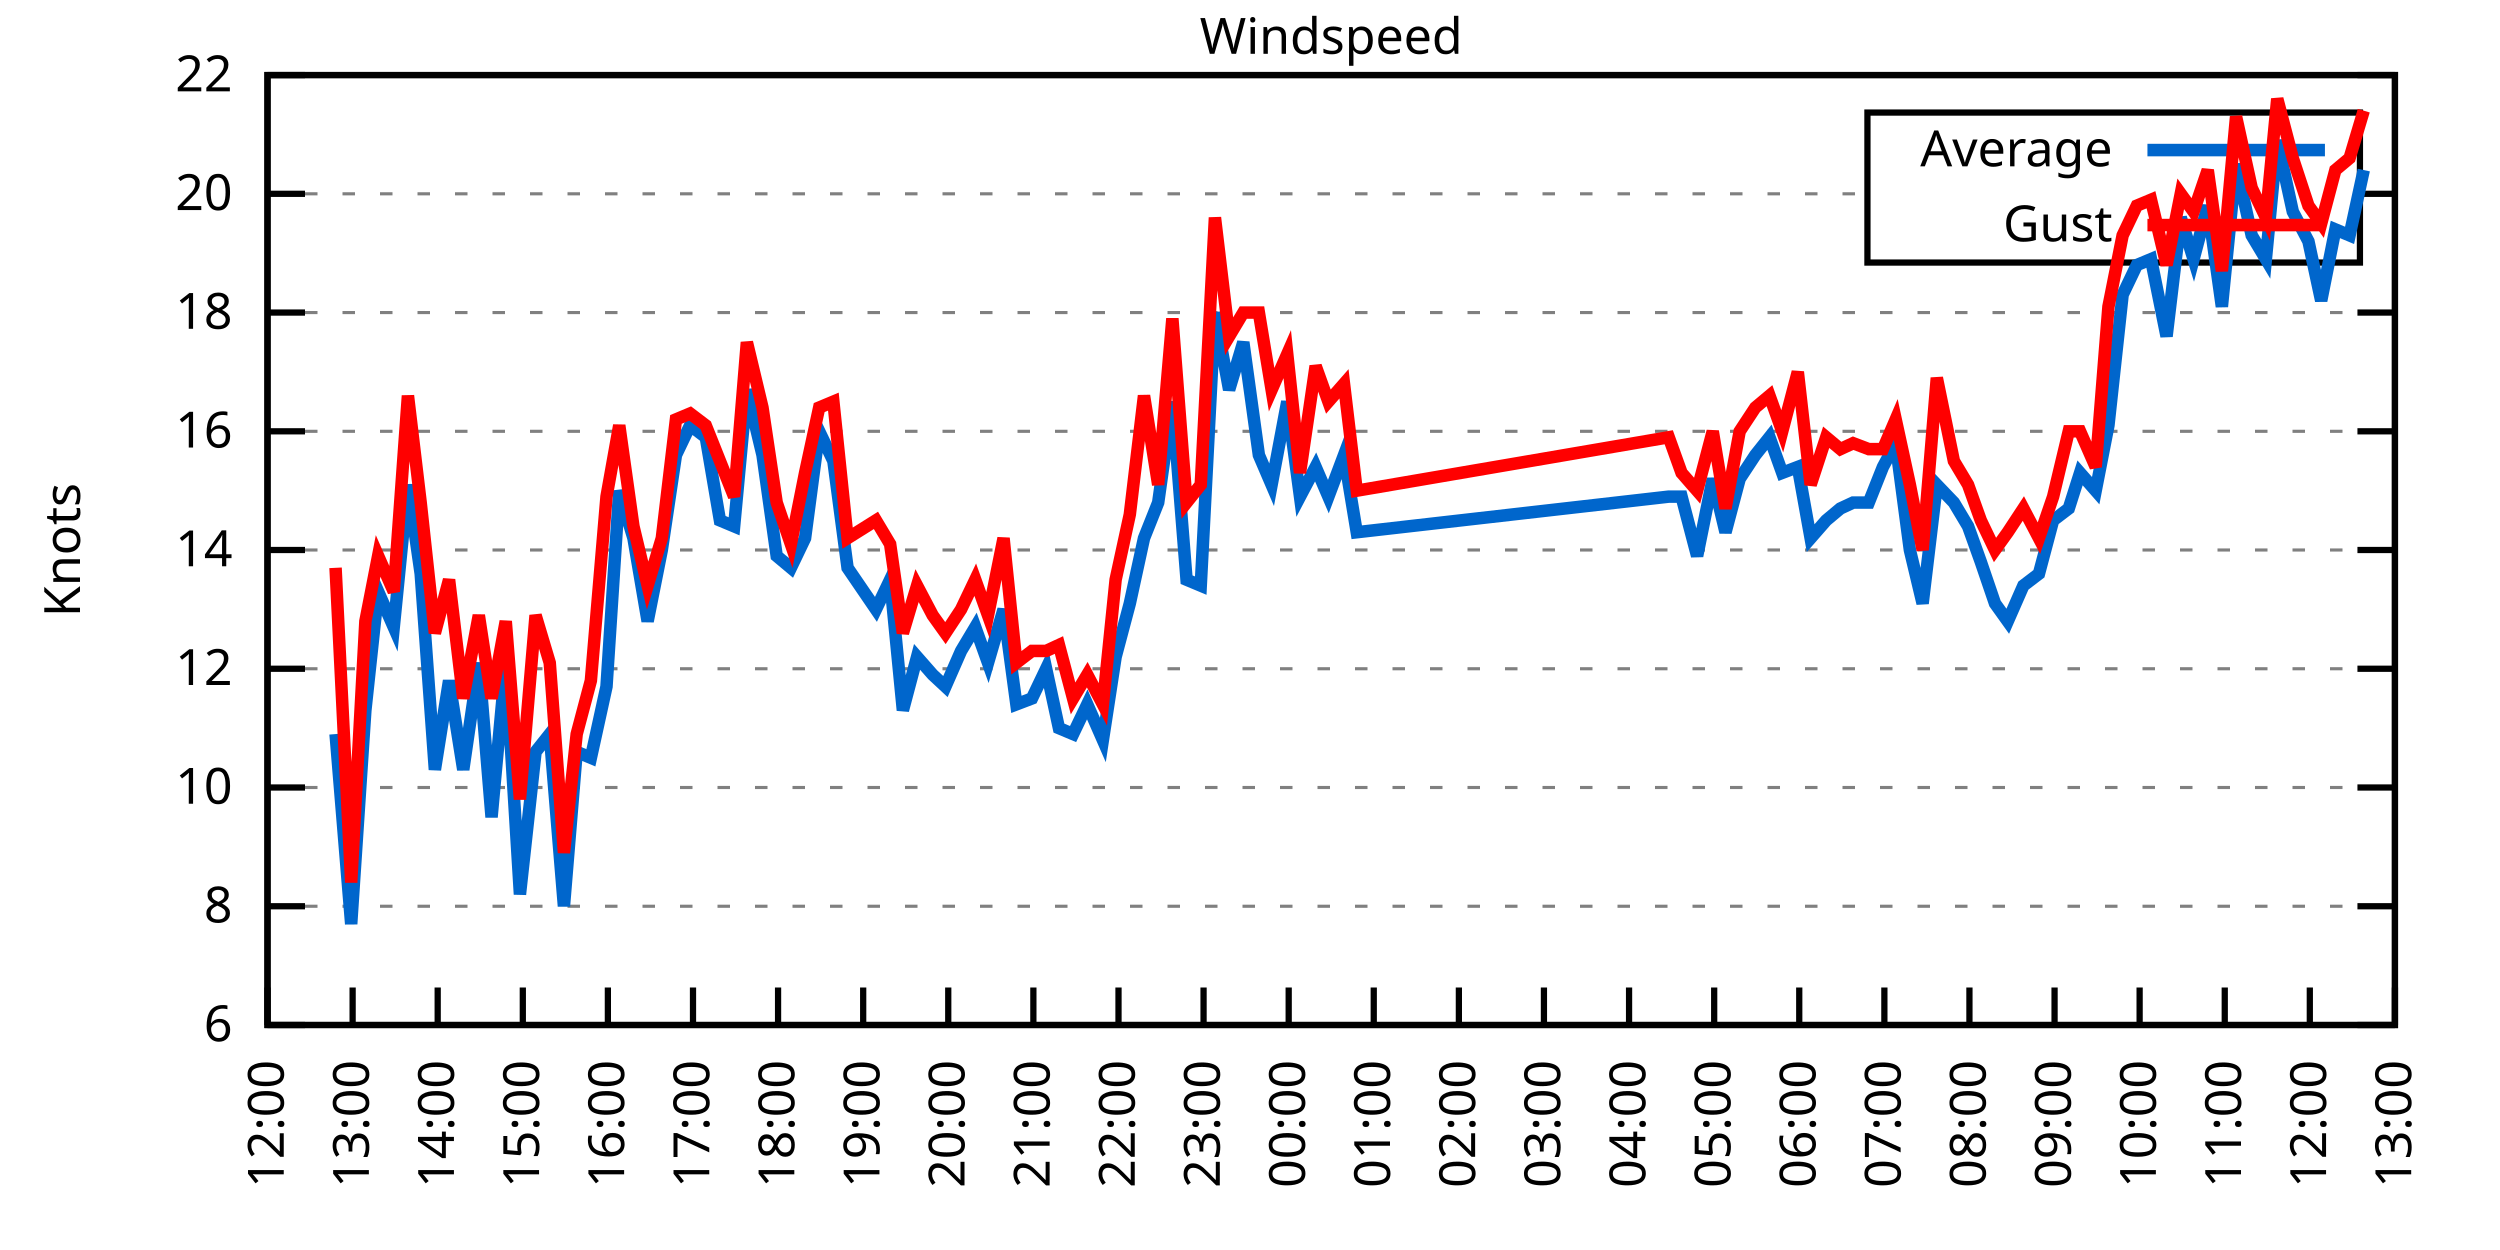
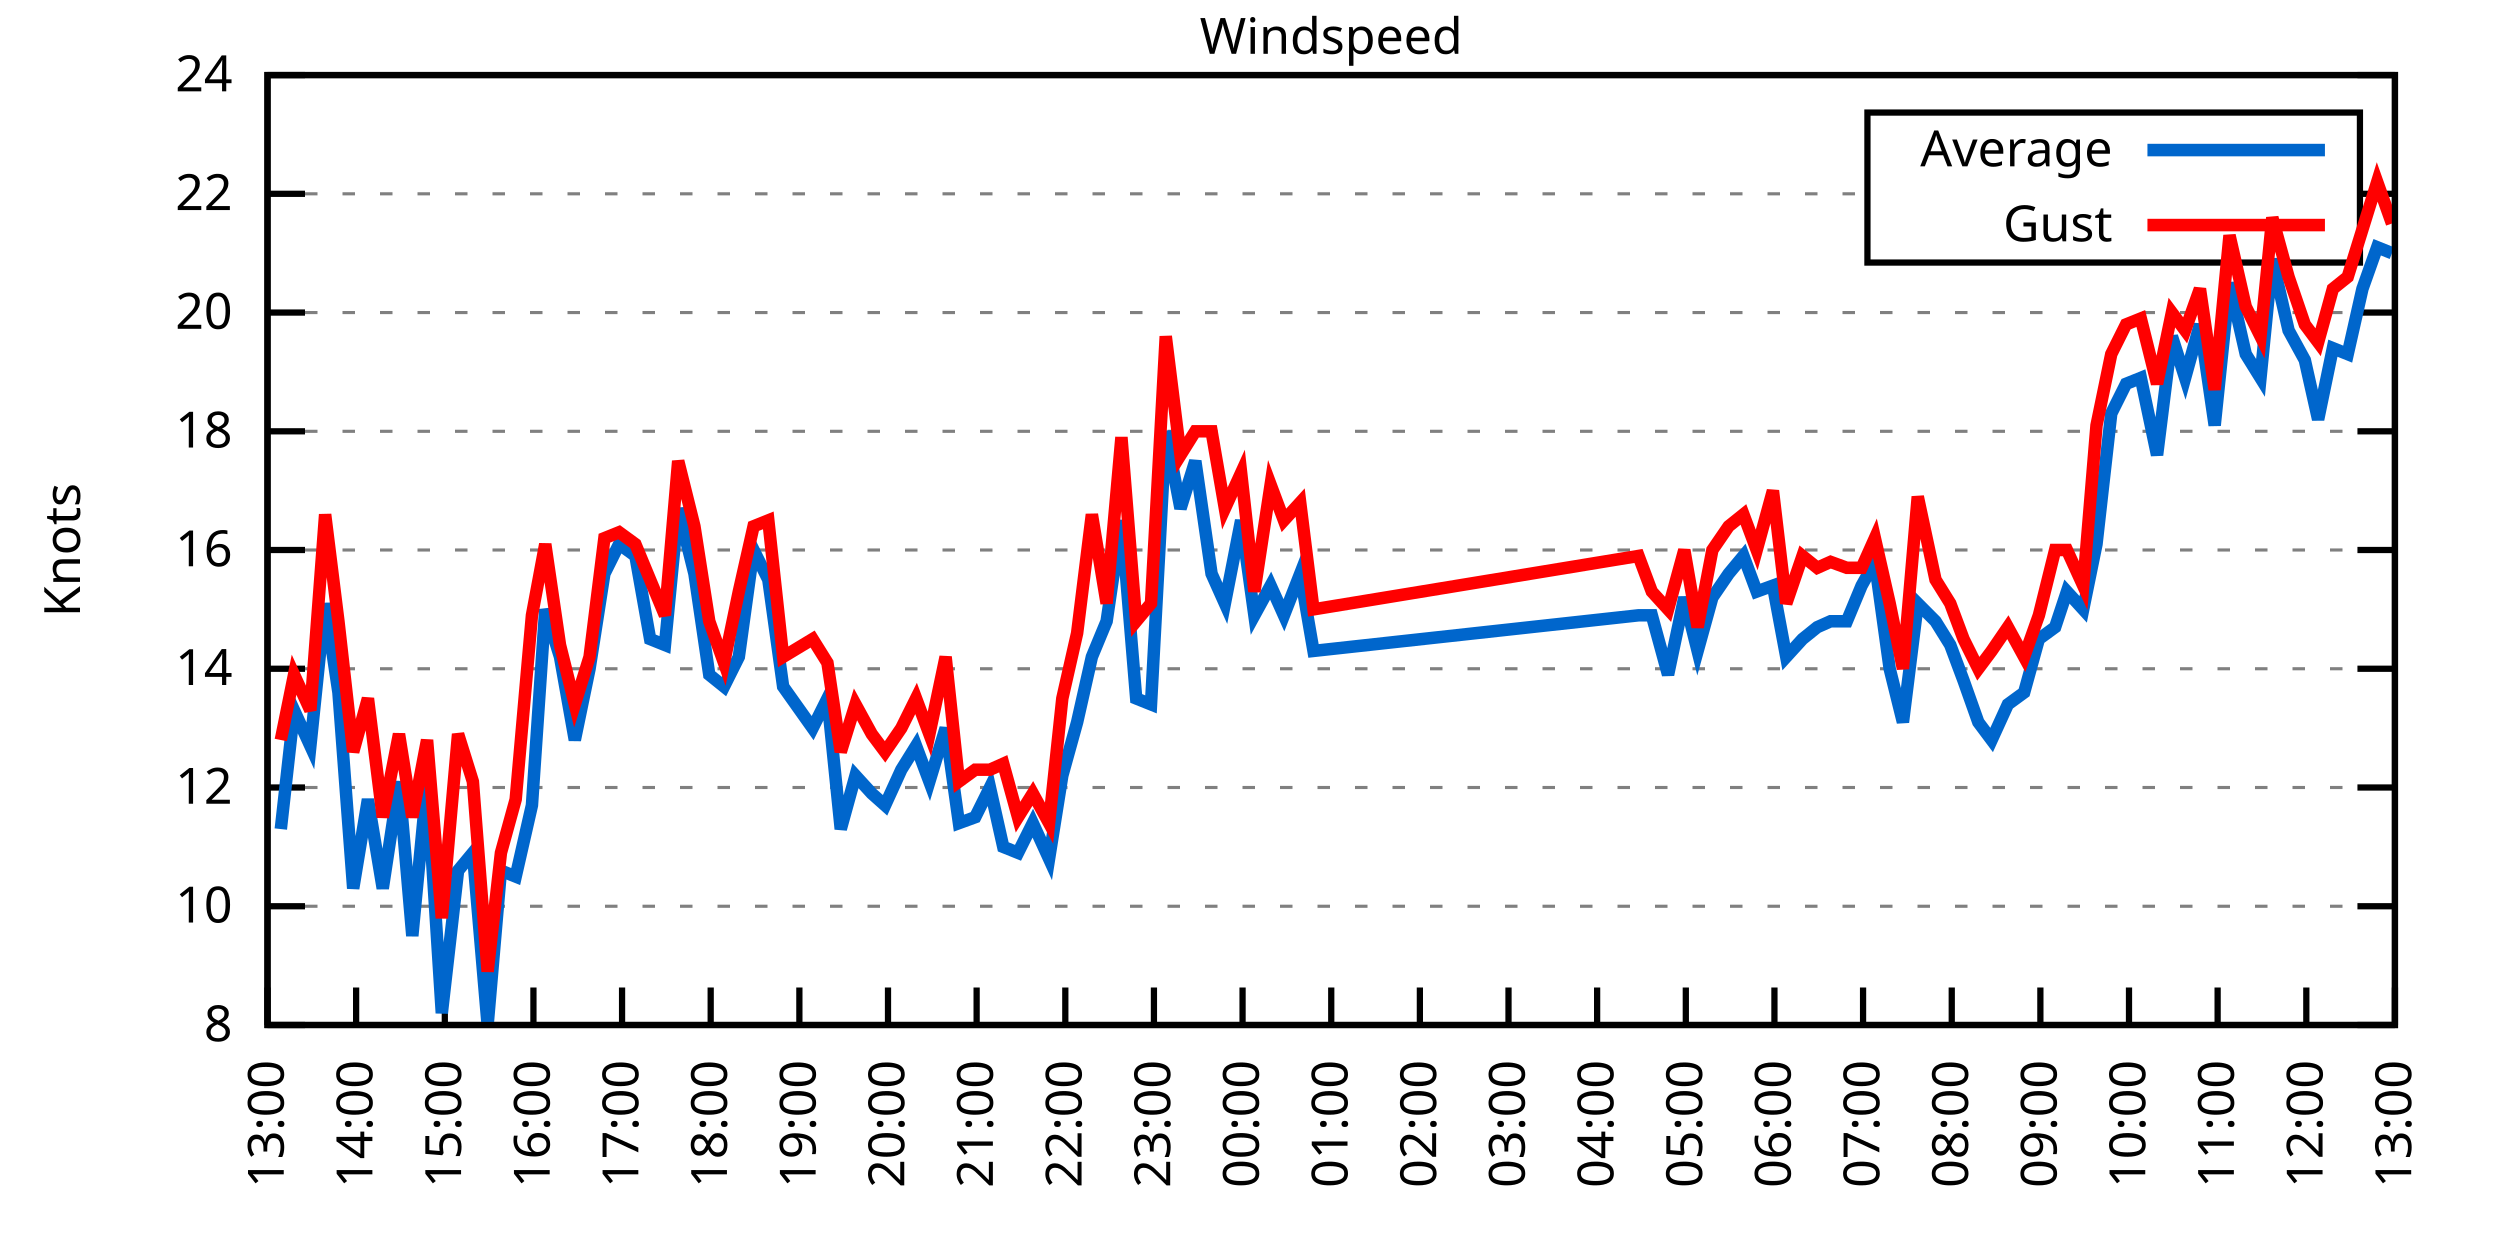
<svg xmlns="http://www.w3.org/2000/svg" xmlns:xlink="http://www.w3.org/1999/xlink" width="400" height="200" viewBox="0 0 400 200">
  <g id="gnuplot_canvas">
    <rect x="0" y="0" width="400" height="200" fill="none" />
    <defs>
      <circle id="gpDot" r="0.5" stroke-width="0.5" stroke="currentColor" />
      <path id="gpPt0" stroke-width="0.333" stroke="currentColor" d="M-1,0 h2 M0,-1 v2" />
      <path id="gpPt1" stroke-width="0.333" stroke="currentColor" d="M-1,-1 L1,1 M1,-1 L-1,1" />
      <path id="gpPt2" stroke-width="0.333" stroke="currentColor" d="M-1,0 L1,0 M0,-1 L0,1 M-1,-1 L1,1 M-1,1 L1,-1" />
      <rect id="gpPt3" stroke-width="0.333" stroke="currentColor" x="-1" y="-1" width="2" height="2" />
      <rect id="gpPt4" stroke-width="0.333" stroke="currentColor" fill="currentColor" x="-1" y="-1" width="2" height="2" />
      <circle id="gpPt5" stroke-width="0.333" stroke="currentColor" cx="0" cy="0" r="1" />
      <use xlink:href="#gpPt5" id="gpPt6" fill="currentColor" stroke="none" />
      <path id="gpPt7" stroke-width="0.333" stroke="currentColor" d="M0,-1.33 L-1.33,0.67 L1.33,0.67 z" />
      <use xlink:href="#gpPt7" id="gpPt8" fill="currentColor" stroke="none" />
      <use xlink:href="#gpPt7" id="gpPt9" stroke="currentColor" transform="rotate(180)" />
      <use xlink:href="#gpPt9" id="gpPt10" fill="currentColor" stroke="none" />
      <use xlink:href="#gpPt3" id="gpPt11" stroke="currentColor" transform="rotate(45)" />
      <use xlink:href="#gpPt11" id="gpPt12" fill="currentColor" stroke="none" />
      <path id="gpPt13" stroke-width="0.333" stroke="currentColor" d="M0,1.330 L1.265,0.411 L0.782,-1.067 L-0.782,-1.076 L-1.265,0.411 z" />
      <use xlink:href="#gpPt13" id="gpPt14" fill="currentColor" stroke="none" />
      <filter id="textbox" filterUnits="objectBoundingBox" x="0" y="0" height="1" width="1">
        <feFlood flood-color="white" flood-opacity="1" result="bgnd" />
        <feComposite in="SourceGraphic" in2="bgnd" operator="atop" />
      </filter>
      <filter id="greybox" filterUnits="objectBoundingBox" x="0" y="0" height="1" width="1">
        <feFlood flood-color="lightgrey" flood-opacity="1" result="grey" />
        <feComposite in="SourceGraphic" in2="grey" operator="atop" />
      </filter>
    </defs>
    <g fill="none" color="white" stroke="currentColor" stroke-width="1.00" stroke-linecap="butt" stroke-linejoin="miter">
</g>
    <g fill="none" color="black" stroke="currentColor" stroke-width="1.00" stroke-linecap="butt" stroke-linejoin="miter">
      <g stroke="none" shape-rendering="crispEdges">
        <polygon fill="rgb(255, 255, 255)" points="42.80,164.00 383.18,164.00 383.18,12.02 42.80,12.02 " />
      </g>
    </g>
    <g fill="none" color="black" stroke="currentColor" stroke-width="1.00" stroke-linecap="butt" stroke-linejoin="miter">
</g>
    <g fill="none" color="black" stroke="black" stroke-width="0.50" stroke-linecap="butt" stroke-linejoin="miter">
</g>
    <g fill="none" color="gray" stroke="currentColor" stroke-width="0.50" stroke-linecap="butt" stroke-linejoin="miter">
      <path stroke="gray" stroke-dasharray="2,4" class="gridline" d="M42.80,164.00 L383.19,164.00  " />
    </g>
    <g fill="none" color="gray" stroke="gray" stroke-width="1.00" stroke-linecap="butt" stroke-linejoin="miter">
</g>
    <g fill="none" color="black" stroke="currentColor" stroke-width="1.00" stroke-linecap="butt" stroke-linejoin="miter">
      <path stroke="black" d="M42.80,164.00 L48.80,164.00 M383.19,164.00 L377.19,164.00  " />
      <g transform="translate(37.20,166.60)" stroke="none" fill="black" font-family="Sans" font-size="8.00" text-anchor="end">
        <text>
-           <tspan font-family="Sans"> 6</tspan>
+           <tspan font-family="Sans"> 8</tspan>
        </text>
      </g>
    </g>
    <g fill="none" color="black" stroke="currentColor" stroke-width="1.00" stroke-linecap="butt" stroke-linejoin="miter">
</g>
    <g fill="none" color="black" stroke="black" stroke-width="0.50" stroke-linecap="butt" stroke-linejoin="miter">
</g>
    <g fill="none" color="gray" stroke="currentColor" stroke-width="0.50" stroke-linecap="butt" stroke-linejoin="miter">
      <path stroke="gray" stroke-dasharray="2,4" class="gridline" d="M42.80,145.00 L383.19,145.00  " />
    </g>
    <g fill="none" color="gray" stroke="gray" stroke-width="1.00" stroke-linecap="butt" stroke-linejoin="miter">
</g>
    <g fill="none" color="black" stroke="currentColor" stroke-width="1.00" stroke-linecap="butt" stroke-linejoin="miter">
      <path stroke="black" d="M42.80,145.00 L48.80,145.00 M383.19,145.00 L377.19,145.00  " />
      <g transform="translate(37.20,147.60)" stroke="none" fill="black" font-family="Sans" font-size="8.00" text-anchor="end">
        <text>
-           <tspan font-family="Sans"> 8</tspan>
+           <tspan font-family="Sans"> 10</tspan>
        </text>
      </g>
    </g>
    <g fill="none" color="black" stroke="currentColor" stroke-width="1.00" stroke-linecap="butt" stroke-linejoin="miter">
</g>
    <g fill="none" color="black" stroke="black" stroke-width="0.50" stroke-linecap="butt" stroke-linejoin="miter">
</g>
    <g fill="none" color="gray" stroke="currentColor" stroke-width="0.50" stroke-linecap="butt" stroke-linejoin="miter">
      <path stroke="gray" stroke-dasharray="2,4" class="gridline" d="M42.80,126.00 L383.19,126.00  " />
    </g>
    <g fill="none" color="gray" stroke="gray" stroke-width="1.00" stroke-linecap="butt" stroke-linejoin="miter">
</g>
    <g fill="none" color="black" stroke="currentColor" stroke-width="1.00" stroke-linecap="butt" stroke-linejoin="miter">
      <path stroke="black" d="M42.80,126.00 L48.80,126.00 M383.19,126.00 L377.19,126.00  " />
      <g transform="translate(37.20,128.60)" stroke="none" fill="black" font-family="Sans" font-size="8.00" text-anchor="end">
        <text>
-           <tspan font-family="Sans"> 10</tspan>
+           <tspan font-family="Sans"> 12</tspan>
        </text>
      </g>
    </g>
    <g fill="none" color="black" stroke="currentColor" stroke-width="1.00" stroke-linecap="butt" stroke-linejoin="miter">
</g>
    <g fill="none" color="black" stroke="black" stroke-width="0.50" stroke-linecap="butt" stroke-linejoin="miter">
</g>
    <g fill="none" color="gray" stroke="currentColor" stroke-width="0.50" stroke-linecap="butt" stroke-linejoin="miter">
      <path stroke="gray" stroke-dasharray="2,4" class="gridline" d="M42.80,107.00 L383.19,107.00  " />
    </g>
    <g fill="none" color="gray" stroke="gray" stroke-width="1.00" stroke-linecap="butt" stroke-linejoin="miter">
</g>
    <g fill="none" color="black" stroke="currentColor" stroke-width="1.00" stroke-linecap="butt" stroke-linejoin="miter">
      <path stroke="black" d="M42.80,107.00 L48.80,107.00 M383.19,107.00 L377.19,107.00  " />
      <g transform="translate(37.20,109.60)" stroke="none" fill="black" font-family="Sans" font-size="8.00" text-anchor="end">
        <text>
-           <tspan font-family="Sans"> 12</tspan>
+           <tspan font-family="Sans"> 14</tspan>
        </text>
      </g>
    </g>
    <g fill="none" color="black" stroke="currentColor" stroke-width="1.00" stroke-linecap="butt" stroke-linejoin="miter">
</g>
    <g fill="none" color="black" stroke="black" stroke-width="0.50" stroke-linecap="butt" stroke-linejoin="miter">
</g>
    <g fill="none" color="gray" stroke="currentColor" stroke-width="0.50" stroke-linecap="butt" stroke-linejoin="miter">
      <path stroke="gray" stroke-dasharray="2,4" class="gridline" d="M42.80,88.00 L383.19,88.00  " />
    </g>
    <g fill="none" color="gray" stroke="gray" stroke-width="1.00" stroke-linecap="butt" stroke-linejoin="miter">
</g>
    <g fill="none" color="black" stroke="currentColor" stroke-width="1.00" stroke-linecap="butt" stroke-linejoin="miter">
      <path stroke="black" d="M42.80,88.00 L48.80,88.00 M383.19,88.00 L377.19,88.00  " />
      <g transform="translate(37.20,90.60)" stroke="none" fill="black" font-family="Sans" font-size="8.00" text-anchor="end">
        <text>
-           <tspan font-family="Sans"> 14</tspan>
+           <tspan font-family="Sans"> 16</tspan>
        </text>
      </g>
    </g>
    <g fill="none" color="black" stroke="currentColor" stroke-width="1.00" stroke-linecap="butt" stroke-linejoin="miter">
</g>
    <g fill="none" color="black" stroke="black" stroke-width="0.50" stroke-linecap="butt" stroke-linejoin="miter">
</g>
    <g fill="none" color="gray" stroke="currentColor" stroke-width="0.50" stroke-linecap="butt" stroke-linejoin="miter">
      <path stroke="gray" stroke-dasharray="2,4" class="gridline" d="M42.80,69.01 L383.19,69.01  " />
    </g>
    <g fill="none" color="gray" stroke="gray" stroke-width="1.00" stroke-linecap="butt" stroke-linejoin="miter">
</g>
    <g fill="none" color="black" stroke="currentColor" stroke-width="1.00" stroke-linecap="butt" stroke-linejoin="miter">
      <path stroke="black" d="M42.80,69.01 L48.80,69.01 M383.19,69.01 L377.19,69.01  " />
      <g transform="translate(37.20,71.61)" stroke="none" fill="black" font-family="Sans" font-size="8.00" text-anchor="end">
        <text>
-           <tspan font-family="Sans"> 16</tspan>
+           <tspan font-family="Sans"> 18</tspan>
        </text>
      </g>
    </g>
    <g fill="none" color="black" stroke="currentColor" stroke-width="1.00" stroke-linecap="butt" stroke-linejoin="miter">
</g>
    <g fill="none" color="black" stroke="black" stroke-width="0.50" stroke-linecap="butt" stroke-linejoin="miter">
</g>
    <g fill="none" color="gray" stroke="currentColor" stroke-width="0.50" stroke-linecap="butt" stroke-linejoin="miter">
      <path stroke="gray" stroke-dasharray="2,4" class="gridline" d="M42.80,50.01 L383.19,50.01  " />
    </g>
    <g fill="none" color="gray" stroke="gray" stroke-width="1.00" stroke-linecap="butt" stroke-linejoin="miter">
</g>
    <g fill="none" color="black" stroke="currentColor" stroke-width="1.00" stroke-linecap="butt" stroke-linejoin="miter">
      <path stroke="black" d="M42.80,50.01 L48.80,50.01 M383.19,50.01 L377.19,50.01  " />
      <g transform="translate(37.20,52.61)" stroke="none" fill="black" font-family="Sans" font-size="8.00" text-anchor="end">
        <text>
-           <tspan font-family="Sans"> 18</tspan>
+           <tspan font-family="Sans"> 20</tspan>
        </text>
      </g>
    </g>
    <g fill="none" color="black" stroke="currentColor" stroke-width="1.00" stroke-linecap="butt" stroke-linejoin="miter">
</g>
    <g fill="none" color="black" stroke="black" stroke-width="0.50" stroke-linecap="butt" stroke-linejoin="miter">
</g>
    <g fill="none" color="gray" stroke="currentColor" stroke-width="0.50" stroke-linecap="butt" stroke-linejoin="miter">
      <path stroke="gray" stroke-dasharray="2,4" class="gridline" d="M42.80,31.01 L298.79,31.01 M377.59,31.01 L383.19,31.01  " />
    </g>
    <g fill="none" color="gray" stroke="gray" stroke-width="1.00" stroke-linecap="butt" stroke-linejoin="miter">
</g>
    <g fill="none" color="black" stroke="currentColor" stroke-width="1.00" stroke-linecap="butt" stroke-linejoin="miter">
      <path stroke="black" d="M42.80,31.01 L48.80,31.01 M383.19,31.01 L377.19,31.01  " />
      <g transform="translate(37.20,33.61)" stroke="none" fill="black" font-family="Sans" font-size="8.00" text-anchor="end">
        <text>
-           <tspan font-family="Sans"> 20</tspan>
+           <tspan font-family="Sans"> 22</tspan>
        </text>
      </g>
    </g>
    <g fill="none" color="black" stroke="currentColor" stroke-width="1.00" stroke-linecap="butt" stroke-linejoin="miter">
</g>
    <g fill="none" color="black" stroke="black" stroke-width="0.50" stroke-linecap="butt" stroke-linejoin="miter">
</g>
    <g fill="none" color="gray" stroke="currentColor" stroke-width="0.50" stroke-linecap="butt" stroke-linejoin="miter">
      <path stroke="gray" stroke-dasharray="2,4" class="gridline" d="M42.80,12.01 L383.19,12.01  " />
    </g>
    <g fill="none" color="gray" stroke="gray" stroke-width="1.00" stroke-linecap="butt" stroke-linejoin="miter">
</g>
    <g fill="none" color="black" stroke="currentColor" stroke-width="1.00" stroke-linecap="butt" stroke-linejoin="miter">
      <path stroke="black" d="M42.80,12.01 L48.80,12.01 M383.19,12.01 L377.19,12.01  " />
      <g transform="translate(37.20,14.61)" stroke="none" fill="black" font-family="Sans" font-size="8.00" text-anchor="end">
        <text>
-           <tspan font-family="Sans"> 22</tspan>
+           <tspan font-family="Sans"> 24</tspan>
        </text>
      </g>
    </g>
    <g fill="none" color="black" stroke="currentColor" stroke-width="1.00" stroke-linecap="butt" stroke-linejoin="miter">
      <path stroke="black" d="M42.80,164.00 L42.80,158.00  " />
      <g transform="translate(45.40,169.60) rotate(270.00)" stroke="none" fill="black" font-family="Sans" font-size="8.00" text-anchor="end">
        <text>
-           <tspan font-family="Sans">12:00</tspan>
-         </text>
-       </g>
-     </g>
-     <g fill="none" color="black" stroke="currentColor" stroke-width="1.00" stroke-linecap="butt" stroke-linejoin="miter">
-       <path stroke="black" d="M56.42,164.00 L56.42,158.00  " />
-       <g transform="translate(59.02,169.60) rotate(270.00)" stroke="none" fill="black" font-family="Sans" font-size="8.00" text-anchor="end">
-         <text>
          <tspan font-family="Sans">13:00</tspan>
        </text>
      </g>
    </g>
    <g fill="none" color="black" stroke="currentColor" stroke-width="1.00" stroke-linecap="butt" stroke-linejoin="miter">
-       <path stroke="black" d="M70.03,164.00 L70.03,158.00  " />
-       <g transform="translate(72.63,169.60) rotate(270.00)" stroke="none" fill="black" font-family="Sans" font-size="8.00" text-anchor="end">
+       <path stroke="black" d="M56.98,164.00 L56.98,158.00  " />
+       <g transform="translate(59.58,169.60) rotate(270.00)" stroke="none" fill="black" font-family="Sans" font-size="8.00" text-anchor="end">
        <text>
          <tspan font-family="Sans">14:00</tspan>
        </text>
      </g>
    </g>
    <g fill="none" color="black" stroke="currentColor" stroke-width="1.00" stroke-linecap="butt" stroke-linejoin="miter">
-       <path stroke="black" d="M83.65,164.00 L83.65,158.00  " />
-       <g transform="translate(86.25,169.60) rotate(270.00)" stroke="none" fill="black" font-family="Sans" font-size="8.00" text-anchor="end">
+       <path stroke="black" d="M71.17,164.00 L71.17,158.00  " />
+       <g transform="translate(73.77,169.60) rotate(270.00)" stroke="none" fill="black" font-family="Sans" font-size="8.00" text-anchor="end">
        <text>
          <tspan font-family="Sans">15:00</tspan>
        </text>
      </g>
    </g>
    <g fill="none" color="black" stroke="currentColor" stroke-width="1.00" stroke-linecap="butt" stroke-linejoin="miter">
-       <path stroke="black" d="M97.26,164.00 L97.26,158.00  " />
-       <g transform="translate(99.86,169.60) rotate(270.00)" stroke="none" fill="black" font-family="Sans" font-size="8.00" text-anchor="end">
+       <path stroke="black" d="M85.35,164.00 L85.35,158.00  " />
+       <g transform="translate(87.95,169.60) rotate(270.00)" stroke="none" fill="black" font-family="Sans" font-size="8.00" text-anchor="end">
        <text>
          <tspan font-family="Sans">16:00</tspan>
        </text>
      </g>
    </g>
    <g fill="none" color="black" stroke="currentColor" stroke-width="1.00" stroke-linecap="butt" stroke-linejoin="miter">
-       <path stroke="black" d="M110.88,164.00 L110.88,158.00  " />
-       <g transform="translate(113.48,169.60) rotate(270.00)" stroke="none" fill="black" font-family="Sans" font-size="8.00" text-anchor="end">
+       <path stroke="black" d="M99.53,164.00 L99.53,158.00  " />
+       <g transform="translate(102.13,169.60) rotate(270.00)" stroke="none" fill="black" font-family="Sans" font-size="8.00" text-anchor="end">
        <text>
          <tspan font-family="Sans">17:00</tspan>
        </text>
      </g>
    </g>
    <g fill="none" color="black" stroke="currentColor" stroke-width="1.00" stroke-linecap="butt" stroke-linejoin="miter">
-       <path stroke="black" d="M124.49,164.00 L124.49,158.00  " />
-       <g transform="translate(127.09,169.60) rotate(270.00)" stroke="none" fill="black" font-family="Sans" font-size="8.00" text-anchor="end">
+       <path stroke="black" d="M113.71,164.00 L113.71,158.00  " />
+       <g transform="translate(116.31,169.60) rotate(270.00)" stroke="none" fill="black" font-family="Sans" font-size="8.00" text-anchor="end">
        <text>
          <tspan font-family="Sans">18:00</tspan>
        </text>
      </g>
    </g>
    <g fill="none" color="black" stroke="currentColor" stroke-width="1.00" stroke-linecap="butt" stroke-linejoin="miter">
-       <path stroke="black" d="M138.11,164.00 L138.11,158.00  " />
-       <g transform="translate(140.71,169.60) rotate(270.00)" stroke="none" fill="black" font-family="Sans" font-size="8.00" text-anchor="end">
+       <path stroke="black" d="M127.90,164.00 L127.90,158.00  " />
+       <g transform="translate(130.50,169.60) rotate(270.00)" stroke="none" fill="black" font-family="Sans" font-size="8.00" text-anchor="end">
        <text>
          <tspan font-family="Sans">19:00</tspan>
        </text>
      </g>
    </g>
    <g fill="none" color="black" stroke="currentColor" stroke-width="1.00" stroke-linecap="butt" stroke-linejoin="miter">
-       <path stroke="black" d="M151.72,164.00 L151.72,158.00  " />
-       <g transform="translate(154.32,169.60) rotate(270.00)" stroke="none" fill="black" font-family="Sans" font-size="8.00" text-anchor="end">
+       <path stroke="black" d="M142.08,164.00 L142.08,158.00  " />
+       <g transform="translate(144.68,169.60) rotate(270.00)" stroke="none" fill="black" font-family="Sans" font-size="8.00" text-anchor="end">
        <text>
          <tspan font-family="Sans">20:00</tspan>
        </text>
      </g>
    </g>
    <g fill="none" color="black" stroke="currentColor" stroke-width="1.00" stroke-linecap="butt" stroke-linejoin="miter">
-       <path stroke="black" d="M165.34,164.00 L165.34,158.00  " />
-       <g transform="translate(167.94,169.60) rotate(270.00)" stroke="none" fill="black" font-family="Sans" font-size="8.00" text-anchor="end">
+       <path stroke="black" d="M156.26,164.00 L156.26,158.00  " />
+       <g transform="translate(158.86,169.60) rotate(270.00)" stroke="none" fill="black" font-family="Sans" font-size="8.00" text-anchor="end">
        <text>
          <tspan font-family="Sans">21:00</tspan>
        </text>
      </g>
    </g>
    <g fill="none" color="black" stroke="currentColor" stroke-width="1.00" stroke-linecap="butt" stroke-linejoin="miter">
-       <path stroke="black" d="M178.96,164.00 L178.96,158.00  " />
-       <g transform="translate(181.56,169.60) rotate(270.00)" stroke="none" fill="black" font-family="Sans" font-size="8.00" text-anchor="end">
+       <path stroke="black" d="M170.45,164.00 L170.45,158.00  " />
+       <g transform="translate(173.05,169.60) rotate(270.00)" stroke="none" fill="black" font-family="Sans" font-size="8.00" text-anchor="end">
        <text>
          <tspan font-family="Sans">22:00</tspan>
        </text>
      </g>
    </g>
    <g fill="none" color="black" stroke="currentColor" stroke-width="1.00" stroke-linecap="butt" stroke-linejoin="miter">
-       <path stroke="black" d="M192.57,164.00 L192.57,158.00  " />
-       <g transform="translate(195.17,169.60) rotate(270.00)" stroke="none" fill="black" font-family="Sans" font-size="8.00" text-anchor="end">
+       <path stroke="black" d="M184.63,164.00 L184.63,158.00  " />
+       <g transform="translate(187.23,169.60) rotate(270.00)" stroke="none" fill="black" font-family="Sans" font-size="8.00" text-anchor="end">
        <text>
          <tspan font-family="Sans">23:00</tspan>
        </text>
      </g>
    </g>
    <g fill="none" color="black" stroke="currentColor" stroke-width="1.00" stroke-linecap="butt" stroke-linejoin="miter">
-       <path stroke="black" d="M206.19,164.00 L206.19,158.00  " />
-       <g transform="translate(208.79,169.60) rotate(270.00)" stroke="none" fill="black" font-family="Sans" font-size="8.00" text-anchor="end">
+       <path stroke="black" d="M198.81,164.00 L198.81,158.00  " />
+       <g transform="translate(201.41,169.60) rotate(270.00)" stroke="none" fill="black" font-family="Sans" font-size="8.00" text-anchor="end">
        <text>
          <tspan font-family="Sans">00:00</tspan>
        </text>
      </g>
    </g>
    <g fill="none" color="black" stroke="currentColor" stroke-width="1.00" stroke-linecap="butt" stroke-linejoin="miter">
-       <path stroke="black" d="M219.80,164.00 L219.80,158.00  " />
-       <g transform="translate(222.40,169.60) rotate(270.00)" stroke="none" fill="black" font-family="Sans" font-size="8.00" text-anchor="end">
+       <path stroke="black" d="M213.00,164.00 L213.00,158.00  " />
+       <g transform="translate(215.60,169.60) rotate(270.00)" stroke="none" fill="black" font-family="Sans" font-size="8.00" text-anchor="end">
        <text>
          <tspan font-family="Sans">01:00</tspan>
        </text>
      </g>
    </g>
    <g fill="none" color="black" stroke="currentColor" stroke-width="1.00" stroke-linecap="butt" stroke-linejoin="miter">
-       <path stroke="black" d="M233.42,164.00 L233.42,158.00  " />
-       <g transform="translate(236.02,169.60) rotate(270.00)" stroke="none" fill="black" font-family="Sans" font-size="8.00" text-anchor="end">
+       <path stroke="black" d="M227.18,164.00 L227.18,158.00  " />
+       <g transform="translate(229.78,169.60) rotate(270.00)" stroke="none" fill="black" font-family="Sans" font-size="8.00" text-anchor="end">
        <text>
          <tspan font-family="Sans">02:00</tspan>
        </text>
      </g>
    </g>
    <g fill="none" color="black" stroke="currentColor" stroke-width="1.00" stroke-linecap="butt" stroke-linejoin="miter">
-       <path stroke="black" d="M247.03,164.00 L247.03,158.00  " />
-       <g transform="translate(249.63,169.60) rotate(270.00)" stroke="none" fill="black" font-family="Sans" font-size="8.00" text-anchor="end">
+       <path stroke="black" d="M241.36,164.00 L241.36,158.00  " />
+       <g transform="translate(243.96,169.60) rotate(270.00)" stroke="none" fill="black" font-family="Sans" font-size="8.00" text-anchor="end">
        <text>
          <tspan font-family="Sans">03:00</tspan>
        </text>
      </g>
    </g>
    <g fill="none" color="black" stroke="currentColor" stroke-width="1.00" stroke-linecap="butt" stroke-linejoin="miter">
-       <path stroke="black" d="M260.65,164.00 L260.65,158.00  " />
-       <g transform="translate(263.25,169.60) rotate(270.00)" stroke="none" fill="black" font-family="Sans" font-size="8.00" text-anchor="end">
+       <path stroke="black" d="M255.54,164.00 L255.54,158.00  " />
+       <g transform="translate(258.14,169.60) rotate(270.00)" stroke="none" fill="black" font-family="Sans" font-size="8.00" text-anchor="end">
        <text>
          <tspan font-family="Sans">04:00</tspan>
        </text>
      </g>
    </g>
    <g fill="none" color="black" stroke="currentColor" stroke-width="1.00" stroke-linecap="butt" stroke-linejoin="miter">
-       <path stroke="black" d="M274.27,164.00 L274.27,158.00  " />
-       <g transform="translate(276.87,169.60) rotate(270.00)" stroke="none" fill="black" font-family="Sans" font-size="8.00" text-anchor="end">
+       <path stroke="black" d="M269.73,164.00 L269.73,158.00  " />
+       <g transform="translate(272.33,169.60) rotate(270.00)" stroke="none" fill="black" font-family="Sans" font-size="8.00" text-anchor="end">
        <text>
          <tspan font-family="Sans">05:00</tspan>
        </text>
      </g>
    </g>
    <g fill="none" color="black" stroke="currentColor" stroke-width="1.00" stroke-linecap="butt" stroke-linejoin="miter">
-       <path stroke="black" d="M287.88,164.00 L287.88,158.00  " />
-       <g transform="translate(290.48,169.60) rotate(270.00)" stroke="none" fill="black" font-family="Sans" font-size="8.00" text-anchor="end">
+       <path stroke="black" d="M283.91,164.00 L283.91,158.00  " />
+       <g transform="translate(286.51,169.60) rotate(270.00)" stroke="none" fill="black" font-family="Sans" font-size="8.00" text-anchor="end">
        <text>
          <tspan font-family="Sans">06:00</tspan>
        </text>
      </g>
    </g>
    <g fill="none" color="black" stroke="currentColor" stroke-width="1.00" stroke-linecap="butt" stroke-linejoin="miter">
-       <path stroke="black" d="M301.50,164.00 L301.50,158.00  " />
-       <g transform="translate(304.10,169.60) rotate(270.00)" stroke="none" fill="black" font-family="Sans" font-size="8.00" text-anchor="end">
+       <path stroke="black" d="M298.09,164.00 L298.09,158.00  " />
+       <g transform="translate(300.69,169.60) rotate(270.00)" stroke="none" fill="black" font-family="Sans" font-size="8.00" text-anchor="end">
        <text>
          <tspan font-family="Sans">07:00</tspan>
        </text>
      </g>
    </g>
    <g fill="none" color="black" stroke="currentColor" stroke-width="1.00" stroke-linecap="butt" stroke-linejoin="miter">
-       <path stroke="black" d="M315.11,164.00 L315.11,158.00  " />
-       <g transform="translate(317.71,169.60) rotate(270.00)" stroke="none" fill="black" font-family="Sans" font-size="8.00" text-anchor="end">
+       <path stroke="black" d="M312.28,164.00 L312.28,158.00  " />
+       <g transform="translate(314.88,169.60) rotate(270.00)" stroke="none" fill="black" font-family="Sans" font-size="8.00" text-anchor="end">
        <text>
          <tspan font-family="Sans">08:00</tspan>
        </text>
      </g>
    </g>
    <g fill="none" color="black" stroke="currentColor" stroke-width="1.00" stroke-linecap="butt" stroke-linejoin="miter">
-       <path stroke="black" d="M328.73,164.00 L328.73,158.00  " />
-       <g transform="translate(331.33,169.60) rotate(270.00)" stroke="none" fill="black" font-family="Sans" font-size="8.00" text-anchor="end">
+       <path stroke="black" d="M326.46,164.00 L326.46,158.00  " />
+       <g transform="translate(329.06,169.60) rotate(270.00)" stroke="none" fill="black" font-family="Sans" font-size="8.00" text-anchor="end">
        <text>
          <tspan font-family="Sans">09:00</tspan>
        </text>
      </g>
    </g>
    <g fill="none" color="black" stroke="currentColor" stroke-width="1.00" stroke-linecap="butt" stroke-linejoin="miter">
-       <path stroke="black" d="M342.34,164.00 L342.34,158.00  " />
-       <g transform="translate(344.94,169.60) rotate(270.00)" stroke="none" fill="black" font-family="Sans" font-size="8.00" text-anchor="end">
+       <path stroke="black" d="M340.64,164.00 L340.64,158.00  " />
+       <g transform="translate(343.24,169.60) rotate(270.00)" stroke="none" fill="black" font-family="Sans" font-size="8.00" text-anchor="end">
        <text>
          <tspan font-family="Sans">10:00</tspan>
        </text>
      </g>
    </g>
    <g fill="none" color="black" stroke="currentColor" stroke-width="1.00" stroke-linecap="butt" stroke-linejoin="miter">
-       <path stroke="black" d="M355.96,164.00 L355.96,158.00  " />
-       <g transform="translate(358.56,169.60) rotate(270.00)" stroke="none" fill="black" font-family="Sans" font-size="8.00" text-anchor="end">
+       <path stroke="black" d="M354.82,164.00 L354.82,158.00  " />
+       <g transform="translate(357.42,169.60) rotate(270.00)" stroke="none" fill="black" font-family="Sans" font-size="8.00" text-anchor="end">
        <text>
          <tspan font-family="Sans">11:00</tspan>
        </text>
      </g>
    </g>
    <g fill="none" color="black" stroke="currentColor" stroke-width="1.00" stroke-linecap="butt" stroke-linejoin="miter">
-       <path stroke="black" d="M369.57,164.00 L369.57,158.00  " />
-       <g transform="translate(372.17,169.60) rotate(270.00)" stroke="none" fill="black" font-family="Sans" font-size="8.00" text-anchor="end">
+       <path stroke="black" d="M369.01,164.00 L369.01,158.00  " />
+       <g transform="translate(371.61,169.60) rotate(270.00)" stroke="none" fill="black" font-family="Sans" font-size="8.00" text-anchor="end">
        <text>
          <tspan font-family="Sans">12:00</tspan>
        </text>
      </g>
    </g>
    <g fill="none" color="black" stroke="currentColor" stroke-width="1.00" stroke-linecap="butt" stroke-linejoin="miter">
      <path stroke="black" d="M383.19,164.00 L383.19,158.00  " />
      <g transform="translate(385.79,169.60) rotate(270.00)" stroke="none" fill="black" font-family="Sans" font-size="8.00" text-anchor="end">
        <text>
          <tspan font-family="Sans">13:00</tspan>
        </text>
      </g>
    </g>
    <g fill="none" color="black" stroke="currentColor" stroke-width="1.00" stroke-linecap="butt" stroke-linejoin="miter">
</g>
    <g fill="none" color="black" stroke="currentColor" stroke-width="1.00" stroke-linecap="butt" stroke-linejoin="miter">
      <path stroke="black" d="M42.80,12.01 L42.80,164.00 L383.19,164.00 L383.19,12.01 L42.80,12.01 Z  " />
    </g>
    <g fill="none" color="black" stroke="currentColor" stroke-width="1.00" stroke-linecap="butt" stroke-linejoin="miter">
</g>
    <g fill="none" color="black" stroke="currentColor" stroke-width="1.00" stroke-linecap="butt" stroke-linejoin="miter">
      <path stroke="black" d="M298.79,42.01 L298.79,18.01 L377.59,18.01 L377.59,42.01 L298.79,42.01 Z  " />
    </g>
    <g id="Windspeed_plot_1">
      <g fill="none" color="white" stroke="black" stroke-width="2.00" stroke-linecap="butt" stroke-linejoin="miter">
</g>
      <g fill="none" color="black" stroke="currentColor" stroke-width="2.00" stroke-linecap="butt" stroke-linejoin="miter">
        <g transform="translate(337.99,26.61)" stroke="none" fill="black" font-family="Sans" font-size="8.00" text-anchor="end">
          <text>
            <tspan font-family="Sans">Average</tspan>
          </text>
        </g>
      </g>
      <g fill="none" color="black" stroke="currentColor" stroke-width="2.00" stroke-linecap="butt" stroke-linejoin="miter">
-         <path stroke="rgb(  0, 102, 204)" d="M343.59,24.01 L371.99,24.01 M53.69,117.45 L56.19,147.85 L58.46,113.65 L60.50,94.65 L63.00,100.35 L65.27,77.56   L67.31,91.80 L69.58,123.15 L71.85,108.90 L74.12,123.15 L76.61,106.05 L78.65,130.75 L80.92,106.05 L83.19,143.10   L85.69,120.30 L87.96,117.45 L90.23,145.00 L92.27,120.30 L94.54,121.25 L97.04,109.85 L99.08,78.51 L101.35,86.11   L103.62,99.40 L105.89,88.00 L108.15,72.81 L110.42,68.06 L112.92,69.96 L115.19,83.26 L117.46,84.21 L119.50,62.36   L122.00,72.81 L124.27,88.95 L126.54,90.85 L128.81,86.11 L131.07,69.01 L133.34,73.76 L135.61,90.85 L140.15,97.50   L142.42,92.75 L144.46,113.65 L146.73,105.10 L149.23,107.95 L151.27,109.85 L153.77,104.15 L156.04,100.35 L158.08,106.05   L160.57,97.50 L162.62,112.70 L165.11,111.75 L167.38,107.00 L169.43,116.50 L171.69,117.45 L173.96,112.70 L176.46,118.40   L178.50,105.10 L180.77,96.55 L183.04,86.11 L185.31,80.41 L187.58,64.26 L189.85,92.75 L192.12,93.70 L194.39,50.01   L196.66,62.36 L198.93,54.76 L201.42,72.81 L203.46,77.56 L205.96,64.26 L208.00,79.46 L210.50,74.71 L212.54,79.46   L215.04,72.81 L217.08,85.16 L267.00,79.46 L269.05,79.46 L271.54,88.95 L274.04,76.61 L276.08,85.16 L278.35,76.61   L280.85,72.81 L283.12,69.96 L285.16,75.66 L287.65,74.71 L289.70,86.11 L292.19,83.26 L294.46,81.36 L296.50,80.41   L299.00,80.41 L301.27,74.71 L303.31,70.91 L305.58,88.00 L307.62,96.55 L309.89,77.56 L312.62,80.41 L314.89,84.21   L316.93,89.90 L319.20,96.55 L321.24,99.40 L323.74,93.70 L326.23,91.80 L328.50,83.26 L331.00,81.36 L332.81,75.66   L335.31,78.51 L337.35,68.06 L339.62,47.16 L341.89,42.41 L344.16,41.46 L346.65,53.81 L348.92,34.81 L350.97,41.46   L353.24,32.91 L355.50,49.06 L357.77,26.26 L360.27,37.66 L362.54,41.46 L364.36,22.46 L366.85,33.86 L369.35,38.61   L371.39,48.11 L373.66,36.71 L375.93,37.66 L378.20,27.21  " />
+         <path stroke="rgb(  0, 102, 204)" d="M343.59,24.01 L371.99,24.01 M44.93,132.65 L47.05,113.65 L49.66,119.35 L52.02,96.55 L54.15,110.80 L56.51,142.15   L58.87,127.90 L61.24,142.15 L63.84,125.05 L65.97,149.75 L68.33,125.05 L70.69,162.10 L73.29,139.30 L75.66,136.45   L78.02,164.00 L80.15,139.30 L82.51,140.25 L85.11,128.85 L87.24,97.50 L89.60,105.10 L91.97,118.40 L94.33,107.00   L96.70,91.80 L99.06,87.06 L101.66,88.95 L104.02,102.25 L106.39,103.20 L108.51,81.36 L111.11,91.80 L113.48,107.95   L115.84,109.85 L118.21,105.10 L120.57,88.00 L122.93,92.75 L125.30,109.85 L130.02,116.50 L132.39,111.75 L134.52,132.65   L136.88,124.10 L139.48,126.95 L141.61,128.85 L144.21,123.15 L146.57,119.35 L148.70,125.05 L151.30,116.50 L153.43,131.70   L156.03,130.75 L158.39,126.00 L160.52,135.50 L162.88,136.45 L165.25,131.70 L167.85,137.40 L169.97,124.10 L172.34,115.55   L174.70,105.10 L177.06,99.40 L179.43,83.26 L181.79,111.75 L184.16,112.70 L186.52,69.01 L188.88,81.36 L191.25,73.76   L193.85,91.80 L195.98,96.55 L198.58,83.26 L200.70,98.45 L203.30,93.70 L205.43,98.45 L208.03,91.80 L210.16,104.15   L262.16,98.45 L264.29,98.45 L266.89,107.95 L269.49,95.60 L271.62,104.15 L273.98,95.60 L276.58,91.80 L278.95,88.95   L281.07,94.65 L283.67,93.70 L285.80,105.10 L288.40,102.25 L290.76,100.35 L292.89,99.40 L295.49,99.40 L297.86,93.70   L299.98,89.90 L302.35,107.00 L304.47,115.55 L306.84,96.55 L309.68,99.40 L312.04,103.20 L314.17,108.90 L316.53,115.55   L318.66,118.40 L321.26,112.70 L323.86,110.80 L326.22,102.25 L328.82,100.35 L330.71,94.65 L333.31,97.50 L335.44,87.06   L337.80,66.16 L340.17,61.41 L342.53,60.46 L345.13,72.81 L347.50,53.81 L349.62,60.46 L351.99,51.91 L354.35,68.06   L356.72,45.26 L359.32,56.66 L361.68,60.46 L363.57,41.46 L366.17,52.86 L368.77,57.61 L370.90,67.11 L373.26,55.71   L375.63,56.66 L377.99,46.21 L380.35,39.56 L382.72,40.51  " />
      </g>
    </g>
    <g id="Windspeed_plot_2">
      <g fill="none" color="black" stroke="currentColor" stroke-width="2.00" stroke-linecap="butt" stroke-linejoin="miter">
        <g transform="translate(337.99,38.61)" stroke="none" fill="black" font-family="Sans" font-size="8.00" text-anchor="end">
          <text>
            <tspan font-family="Sans">Gust</tspan>
          </text>
        </g>
      </g>
      <g fill="none" color="black" stroke="currentColor" stroke-width="2.00" stroke-linecap="butt" stroke-linejoin="miter">
-         <path stroke="rgb(255,   0,   0)" d="M343.59,36.01 L371.99,36.01 M53.69,90.85 L56.19,141.20 L58.46,99.40 L60.50,88.95 L63.00,94.65 L65.27,63.31   L67.31,80.41 L69.58,101.30 L71.85,92.75 L74.12,111.75 L76.61,98.45 L78.65,111.75 L80.92,99.40 L83.19,127.90   L85.69,98.45 L87.96,106.05 L90.23,136.45 L92.27,117.45 L94.54,108.90 L97.04,79.46 L99.08,68.06 L101.35,84.21   L103.62,93.70 L105.89,86.11 L108.15,67.11 L110.42,66.16 L112.92,68.06 L115.19,73.76 L117.46,79.46 L119.50,54.76   L122.00,65.21 L124.27,80.41 L126.54,87.06 L128.81,75.66 L131.07,65.21 L133.34,64.26 L135.61,86.11 L140.15,83.26   L142.42,87.06 L144.46,101.30 L146.73,93.70 L149.23,98.45 L151.27,101.30 L153.77,97.50 L156.04,92.75 L158.08,98.45   L160.57,86.11 L162.62,106.05 L165.11,104.15 L167.38,104.15 L169.43,103.20 L171.69,111.75 L173.96,107.95 L176.46,112.70   L178.50,92.75 L180.77,82.31 L183.04,63.31 L185.31,77.56 L187.58,50.96 L189.85,80.41 L192.12,77.56 L194.39,34.81   L196.66,53.81 L198.93,50.01 L201.42,50.01 L203.46,62.36 L205.96,56.66 L208.00,75.66 L210.50,58.56 L212.54,64.26   L215.04,61.41 L217.08,78.51 L267.00,69.96 L269.05,75.66 L271.54,78.51 L274.04,69.01 L276.08,81.36 L278.35,69.01   L280.85,65.21 L283.12,63.31 L285.16,69.01 L287.65,59.51 L289.70,77.56 L292.19,69.96 L294.46,71.86 L296.50,70.91   L299.00,71.86 L301.27,71.86 L303.31,67.11 L305.58,77.56 L307.62,88.00 L309.89,60.46 L312.62,73.76 L314.89,77.56   L316.93,83.26 L319.20,88.00 L321.24,85.16 L323.74,81.36 L326.23,86.11 L328.50,79.46 L331.00,69.01 L332.81,69.01   L335.31,74.71 L337.35,49.06 L339.62,37.66 L341.89,32.91 L344.16,31.96 L346.65,42.41 L348.92,31.01 L350.97,33.86   L353.24,27.21 L355.50,43.36 L357.77,18.66 L360.27,30.06 L362.54,34.81 L364.36,15.81 L366.85,25.31 L369.35,32.91   L371.39,35.76 L373.66,27.21 L375.93,25.31 L378.20,17.71  " />
+         <path stroke="rgb(255,   0,   0)" d="M343.59,36.01 L371.99,36.01 M44.93,118.40 L47.05,107.95 L49.66,113.65 L52.02,82.31 L54.15,99.40 L56.51,120.30   L58.87,111.75 L61.24,130.75 L63.84,117.45 L65.97,130.75 L68.33,118.40 L70.69,146.90 L73.29,117.45 L75.66,125.05   L78.02,155.45 L80.15,136.45 L82.51,127.90 L85.11,98.45 L87.24,87.06 L89.60,103.20 L91.97,112.70 L94.33,105.10   L96.70,86.11 L99.06,85.16 L101.66,87.06 L104.02,92.75 L106.39,98.45 L108.51,73.76 L111.11,84.21 L113.48,99.40   L115.84,106.05 L118.21,94.65 L120.57,84.21 L122.93,83.26 L125.30,105.10 L130.02,102.25 L132.39,106.05 L134.52,120.30   L136.88,112.70 L139.48,117.45 L141.61,120.30 L144.21,116.50 L146.57,111.75 L148.70,117.45 L151.30,105.10 L153.43,125.05   L156.03,123.15 L158.39,123.15 L160.52,122.20 L162.88,130.75 L165.25,126.95 L167.85,131.70 L169.97,111.75 L172.34,101.30   L174.70,82.31 L177.06,96.55 L179.43,69.96 L181.79,99.40 L184.16,96.55 L186.52,53.81 L188.88,72.81 L191.25,69.01   L193.85,69.01 L195.98,81.36 L198.58,75.66 L200.70,94.65 L203.30,77.56 L205.43,83.26 L208.03,80.41 L210.16,97.50   L262.16,88.95 L264.29,94.65 L266.89,97.50 L269.49,88.00 L271.62,100.35 L273.98,88.00 L276.58,84.21 L278.95,82.31   L281.07,88.00 L283.67,78.51 L285.80,96.55 L288.40,88.95 L290.76,90.85 L292.89,89.90 L295.49,90.85 L297.86,90.85   L299.98,86.11 L302.35,96.55 L304.47,107.00 L306.84,79.46 L309.68,92.75 L312.04,96.55 L314.17,102.25 L316.53,107.00   L318.66,104.15 L321.26,100.35 L323.86,105.10 L326.22,98.45 L328.82,88.00 L330.71,88.00 L333.31,93.70 L335.44,68.06   L337.80,56.66 L340.17,51.91 L342.53,50.96 L345.13,61.41 L347.50,50.01 L349.62,52.86 L351.99,46.21 L354.35,62.36   L356.72,37.66 L359.32,49.06 L361.68,53.81 L363.57,34.81 L366.17,44.31 L368.77,51.91 L370.90,54.76 L373.26,46.21   L375.63,44.31 L377.99,36.71 L380.35,29.11 L382.72,35.76  " />
      </g>
    </g>
    <g fill="none" color="black" stroke="currentColor" stroke-width="2.00" stroke-linecap="butt" stroke-linejoin="miter">
</g>
    <g fill="none" color="black" stroke="black" stroke-width="1.00" stroke-linecap="butt" stroke-linejoin="miter">
</g>
    <g fill="none" color="black" stroke="currentColor" stroke-width="1.00" stroke-linecap="butt" stroke-linejoin="miter">
      <path stroke="black" d="M42.80,12.01 L42.80,164.00 L383.19,164.00 L383.19,12.01 L42.80,12.01 Z  " />
      <g transform="translate(12.80,88.01) rotate(270.00)" stroke="none" fill="black" font-family="Sans" font-size="8.00" text-anchor="middle">
        <text>
          <tspan font-family="Sans">Knots</tspan>
        </text>
      </g>
    </g>
    <g fill="none" color="black" stroke="currentColor" stroke-width="1.00" stroke-linecap="butt" stroke-linejoin="miter">
</g>
    <g fill="none" color="black" stroke="currentColor" stroke-width="1.00" stroke-linecap="butt" stroke-linejoin="miter">
      <g transform="translate(212.99,8.61)" stroke="none" fill="black" font-family="Sans" font-size="8.00" text-anchor="middle">
        <text>
          <tspan font-family="Sans">Windspeed</tspan>
        </text>
      </g>
    </g>
    <g fill="none" color="black" stroke="currentColor" stroke-width="1.00" stroke-linecap="butt" stroke-linejoin="miter">
</g>
  </g>
</svg>
